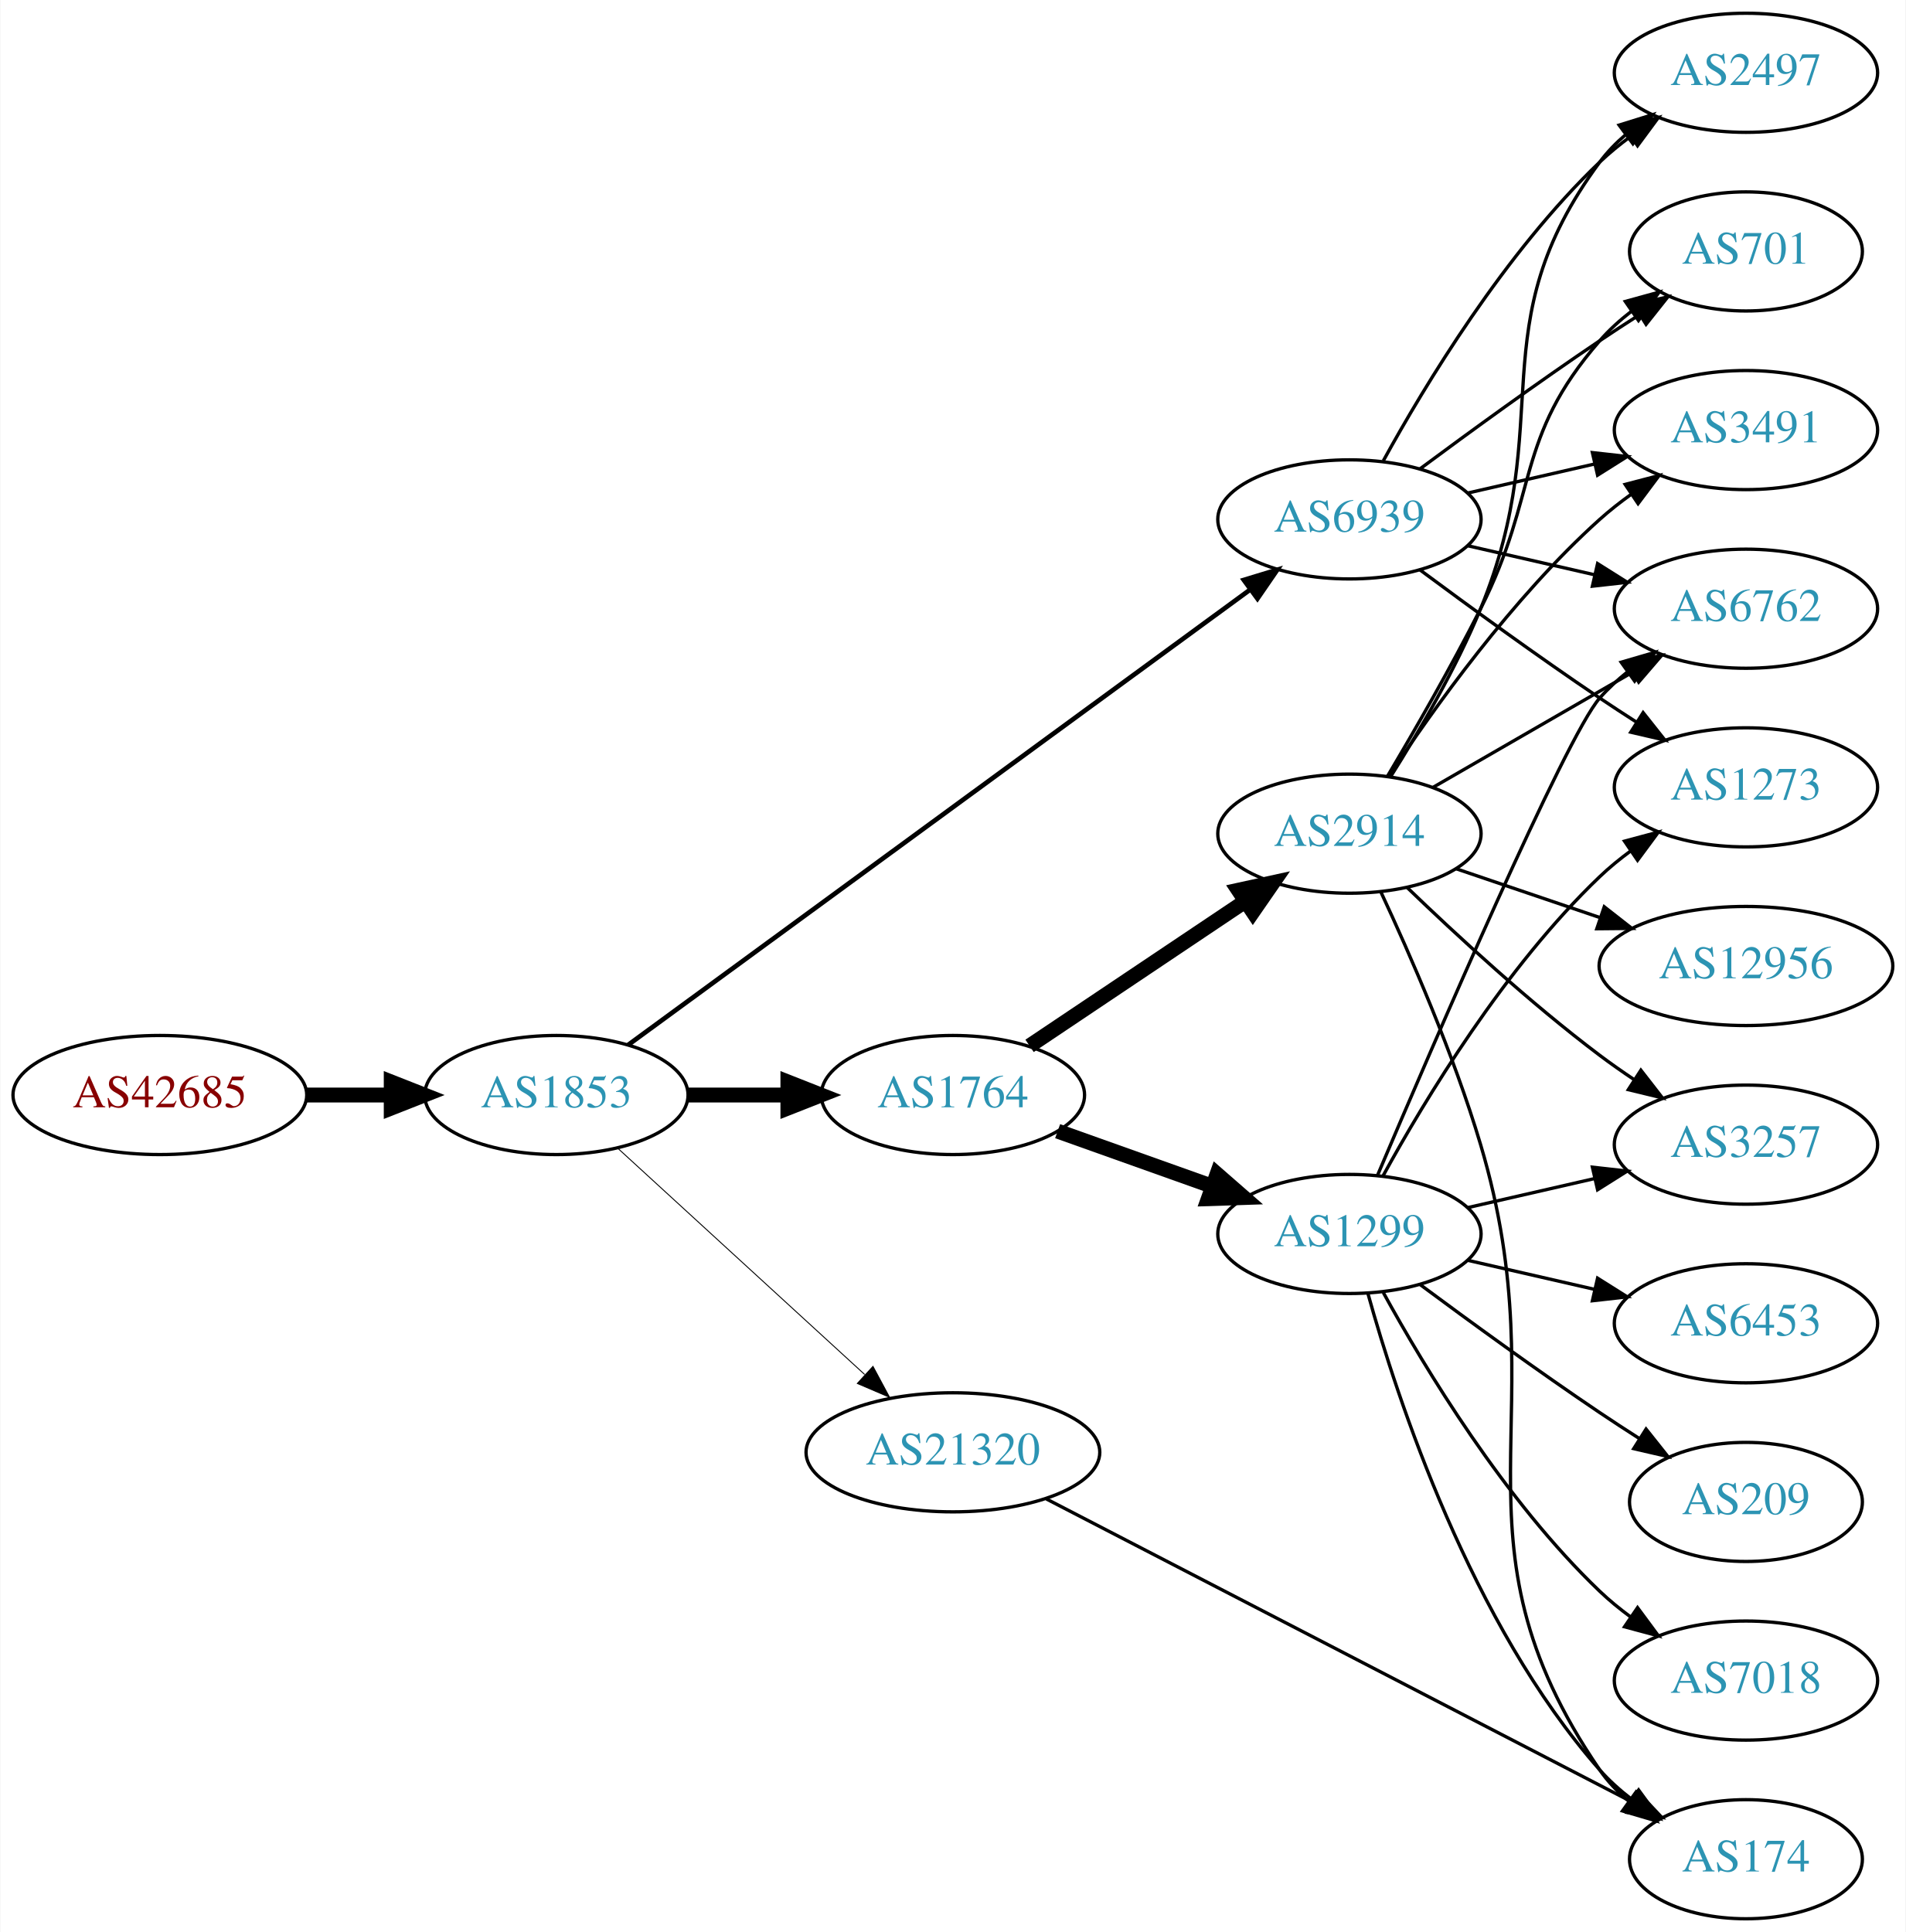
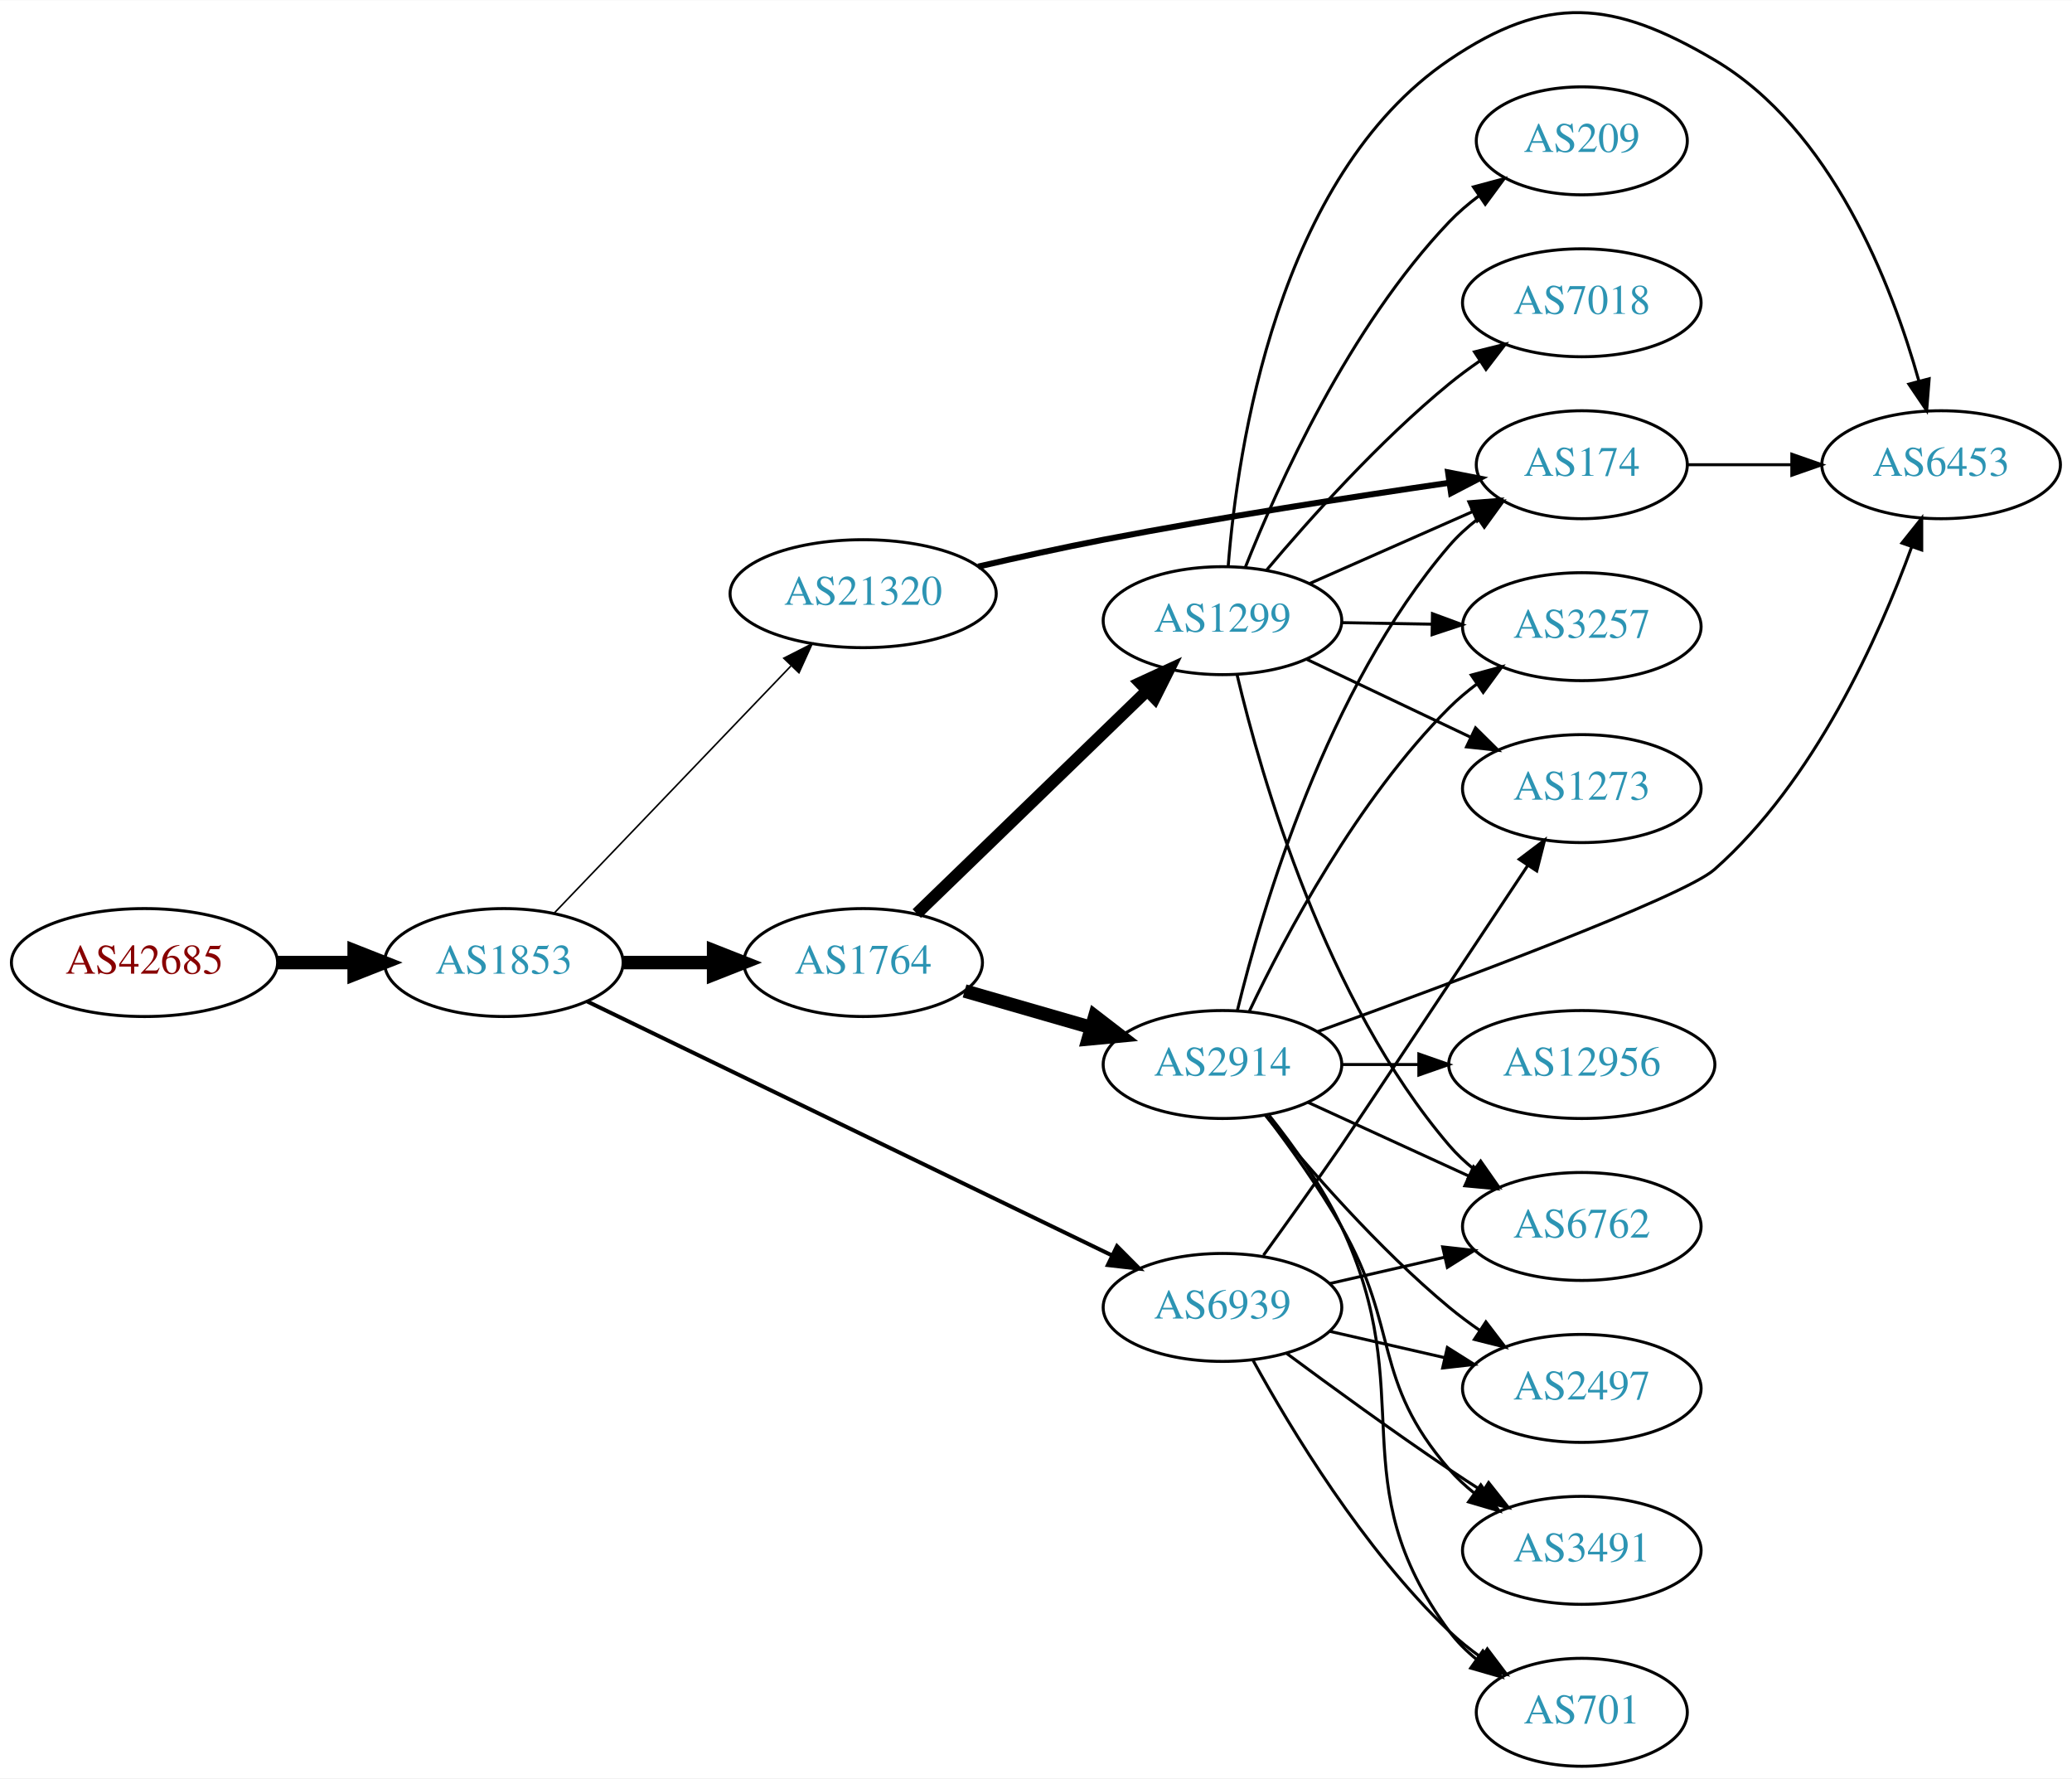
- <svg xmlns="http://www.w3.org/2000/svg" xmlns:xlink="http://www.w3.org/1999/xlink" width="576pt" height="584pt" viewBox="0.00 0.00 575.76 584.00">
-   <g id="graph0" class="graph" transform="scale(1 1) rotate(0) translate(4 580)">
-     <polygon fill="white" stroke="none" points="-4,4 -4,-580 571.762,-580 571.762,4 -4,4" />
+ <svg xmlns="http://www.w3.org/2000/svg" xmlns:xlink="http://www.w3.org/1999/xlink" width="691pt" height="593pt" viewBox="0.00 0.00 691.06 592.88">
+   <g id="graph0" class="graph" transform="scale(1 1) rotate(0) translate(4 588.877)">
+     <polygon fill="white" stroke="none" points="-4,4 -4,-588.877 687.055,-588.877 687.055,4 -4,4" />
    <g id="node1" class="node">
      <g id="a_node1">
        <a xlink:href="/asn/42685" xlink:title="AS42685 ~ Bundeskanzleramt [AT]">
-           <ellipse fill="#ffffff" stroke="black" cx="44.196" cy="-249" rx="44.393" ry="18" />
-           <text text-anchor="middle" x="44.196" y="-245.3" font-family="Times,serif" font-size="14.00" fill="#880000">AS42685</text>
+           <ellipse fill="#ffffff" stroke="black" cx="44.196" cy="-268" rx="44.393" ry="18" />
+           <text text-anchor="middle" x="44.196" y="-264.3" font-family="Times,serif" font-size="14.00" fill="#880000">AS42685</text>
        </a>
      </g>
    </g>
    <g id="node2" class="node">
      <g id="a_node2">
        <a xlink:href="/asn/1853" xlink:title="AS1853 ~ ACOnet Backbone [AT]">
-           <ellipse fill="#ffffff" stroke="black" cx="164.039" cy="-249" rx="39.794" ry="18" />
-           <text text-anchor="middle" x="164.039" y="-245.3" font-family="Times,serif" font-size="14.00" fill="#2c94b3">AS1853</text>
+           <ellipse fill="#ffffff" stroke="black" cx="164.039" cy="-268" rx="39.794" ry="18" />
+           <text text-anchor="middle" x="164.039" y="-264.3" font-family="Times,serif" font-size="14.00" fill="#2c94b3">AS1853</text>
        </a>
      </g>
    </g>
    <g id="edge1" class="edge">
-       <path fill="none" stroke="black" stroke-width="4.5" d="M88.407,-249C96.72,-249 105.482,-249 113.965,-249" />
-       <polygon fill="black" stroke="black" stroke-width="4.5" points="114.123,-252.938 124.123,-249 114.123,-245.063 114.123,-252.938" />
+       <path fill="none" stroke="black" stroke-width="4.5" d="M88.407,-268C96.72,-268 105.482,-268 113.965,-268" />
+       <polygon fill="black" stroke="black" stroke-width="4.5" points="114.123,-271.938 124.123,-268 114.123,-264.063 114.123,-271.938" />
    </g>
    <g id="node3" class="node">
      <g id="a_node3">
        <a xlink:href="/asn/1764" xlink:title="AS1764 ~ NEXTLAYER-AS [AT]">
-           <ellipse fill="#ffffff" stroke="black" cx="283.881" cy="-249" rx="39.794" ry="18" />
-           <text text-anchor="middle" x="283.881" y="-245.3" font-family="Times,serif" font-size="14.00" fill="#2c94b3">AS1764</text>
+           <ellipse fill="#ffffff" stroke="black" cx="283.881" cy="-268" rx="39.794" ry="18" />
+           <text text-anchor="middle" x="283.881" y="-264.3" font-family="Times,serif" font-size="14.00" fill="#2c94b3">AS1764</text>
        </a>
      </g>
    </g>
    <g id="edge2" class="edge">
-       <path fill="none" stroke="black" stroke-width="4.5" d="M203.951,-249C213.505,-249 223.854,-249 233.817,-249" />
-       <polygon fill="black" stroke="black" stroke-width="4.5" points="234.009,-252.938 244.009,-249 234.009,-245.063 234.009,-252.938" />
+       <path fill="none" stroke="black" stroke-width="4.5" d="M203.951,-268C213.505,-268 223.854,-268 233.817,-268" />
+       <polygon fill="black" stroke="black" stroke-width="4.5" points="234.009,-271.938 244.009,-268 234.009,-264.063 234.009,-271.938" />
    </g>
    <g id="node4" class="node">
      <g id="a_node4">
-         <a xlink:href="/asn/21320" xlink:title="AS21320 ~ GEANT Vereniging [EU]">
-           <ellipse fill="#ffffff" stroke="black" cx="283.881" cy="-141" rx="44.393" ry="18" />
-           <text text-anchor="middle" x="283.881" y="-137.3" font-family="Times,serif" font-size="14.00" fill="#2c94b3">AS21320</text>
+         <a xlink:href="/asn/6939" xlink:title="AS6939 ~ Hurricane Electric LLC [US]">
+           <ellipse fill="#ffffff" stroke="black" cx="403.724" cy="-153" rx="39.794" ry="18" />
+           <text text-anchor="middle" x="403.724" y="-149.3" font-family="Times,serif" font-size="14.00" fill="#2c94b3">AS6939</text>
        </a>
      </g>
    </g>
    <g id="edge3" class="edge">
-       <path fill="none" stroke="black" stroke-width="0.281" d="M182.681,-232.831C202.439,-214.724 234.641,-185.211 257.193,-164.543" />
-       <polygon fill="black" stroke="black" stroke-width="0.281" points="259.723,-166.971 264.731,-157.635 254.994,-161.811 259.723,-166.971" />
+       <path fill="none" stroke="black" stroke-width="1.324" d="M191.842,-255.032C234.752,-234.27 318.91,-193.552 366.921,-170.323" />
+       <polygon fill="black" stroke="black" stroke-width="1.324" points="368.541,-173.427 376.018,-165.921 365.492,-167.126 368.541,-173.427" />
    </g>
    <g id="node5" class="node">
      <g id="a_node5">
-         <a xlink:href="/asn/6939" xlink:title="AS6939 ~ Hurricane Electric LLC [US]">
-           <ellipse fill="#ffffff" stroke="black" cx="403.724" cy="-423" rx="39.794" ry="18" />
-           <text text-anchor="middle" x="403.724" y="-419.3" font-family="Times,serif" font-size="14.00" fill="#2c94b3">AS6939</text>
+         <a xlink:href="/asn/21320" xlink:title="AS21320 ~ GEANT Vereniging [EU]">
+           <ellipse fill="#ffffff" stroke="black" cx="283.881" cy="-391" rx="44.393" ry="18" />
+           <text text-anchor="middle" x="283.881" y="-387.3" font-family="Times,serif" font-size="14.00" fill="#2c94b3">AS21320</text>
        </a>
      </g>
    </g>
    <g id="edge4" class="edge">
-       <path fill="none" stroke="black" stroke-width="1.406" d="M185.716,-264.137C228.121,-295.18 325.03,-366.123 373.702,-401.754" />
-       <polygon fill="black" stroke="black" stroke-width="1.406" points="371.789,-404.691 381.925,-407.774 375.924,-399.043 371.789,-404.691" />
+       <path fill="none" stroke="black" stroke-width="0.529" d="M180.931,-284.588C201.226,-305.771 236.496,-342.584 259.765,-366.872" />
+       <polygon fill="black" stroke="black" stroke-width="0.529" points="257.418,-369.482 266.864,-374.282 262.473,-364.639 257.418,-369.482" />
    </g>
    <g id="node6" class="node">
      <g id="a_node6">
-         <a xlink:href="/asn/2914" xlink:title="AS2914 ~ NTT America, Inc. [US]">
-           <ellipse fill="#ffffff" stroke="black" cx="403.724" cy="-328" rx="39.794" ry="18" />
-           <text text-anchor="middle" x="403.724" y="-324.3" font-family="Times,serif" font-size="14.00" fill="#2c94b3">AS2914</text>
+         <a xlink:href="/asn/1299" xlink:title="AS1299 ~ Telia Carrier [EU]">
+           <ellipse fill="#ffffff" stroke="black" cx="403.724" cy="-382" rx="39.794" ry="18" />
+           <text text-anchor="middle" x="403.724" y="-378.3" font-family="Times,serif" font-size="14.00" fill="#2c94b3">AS1299</text>
        </a>
      </g>
    </g>
    <g id="edge5" class="edge">
-       <path fill="none" stroke="black" stroke-width="4.5" d="M307.046,-263.859C325.481,-276.218 351.909,-293.934 372.32,-307.617" />
-       <polygon fill="black" stroke="black" stroke-width="4.5" points="370.159,-310.909 380.658,-313.207 374.544,-304.368 370.159,-310.909" />
+       <path fill="none" stroke="black" stroke-width="4" d="M301.765,-284.333C321.892,-303.804 355.673,-336.484 378.562,-358.626" />
+       <polygon fill="black" stroke="black" stroke-width="4" points="376.25,-361.259 385.871,-365.697 381.117,-356.228 376.25,-361.259" />
    </g>
    <g id="node7" class="node">
      <g id="a_node7">
-         <a xlink:href="/asn/1299" xlink:title="AS1299 ~ Telia Carrier [EU]">
-           <ellipse fill="#ffffff" stroke="black" cx="403.724" cy="-207" rx="39.794" ry="18" />
-           <text text-anchor="middle" x="403.724" y="-203.3" font-family="Times,serif" font-size="14.00" fill="#2c94b3">AS1299</text>
+         <a xlink:href="/asn/2914" xlink:title="AS2914 ~ NTT America, Inc. [US]">
+           <ellipse fill="#ffffff" stroke="black" cx="403.724" cy="-234" rx="39.794" ry="18" />
+           <text text-anchor="middle" x="403.724" y="-230.3" font-family="Times,serif" font-size="14.00" fill="#2c94b3">AS2914</text>
        </a>
      </g>
    </g>
    <g id="edge6" class="edge">
-       <path fill="none" stroke="black" stroke-width="4.5" d="M315.535,-238.075C329.745,-233.01 346.828,-226.922 362.093,-221.481" />
-       <polygon fill="black" stroke="black" stroke-width="4.5" points="363.716,-225.083 371.814,-218.017 361.072,-217.665 363.716,-225.083" />
+       <path fill="none" stroke="black" stroke-width="4.5" d="M317.707,-258.529C330.75,-254.766 345.93,-250.386 359.825,-246.377" />
+       <polygon fill="black" stroke="black" stroke-width="4.5" points="361.149,-250.093 369.665,-243.538 358.966,-242.527 361.149,-250.093" />
+     </g>
+     <g id="node10" class="node">
+       <g id="a_node10">
+         <a xlink:href="/asn/2497" xlink:title="AS2497 ~ Internet Initiative Japan Inc. [JP]">
+           <ellipse fill="#ffffff" stroke="black" cx="523.566" cy="-126" rx="39.794" ry="18" />
+           <text text-anchor="middle" x="523.566" y="-122.3" font-family="Times,serif" font-size="14.00" fill="#2c94b3">AS2497</text>
+         </a>
+       </g>
+     </g>
+     <g id="edge24" class="edge">
+       <path fill="none" stroke="black" d="M439.443,-145.045C451.443,-142.296 465.064,-139.175 477.756,-136.267" />
+       <polygon fill="black" stroke="black" points="478.722,-139.636 487.688,-133.991 477.159,-132.813 478.722,-139.636" />
    </g>
    <g id="node12" class="node">
      <g id="a_node12">
+         <a xlink:href="/asn/3491" xlink:title="AS3491 ~ PCCW Global, Inc. [US]">
+           <ellipse fill="#ffffff" stroke="black" cx="523.566" cy="-72" rx="39.794" ry="18" />
+           <text text-anchor="middle" x="523.566" y="-68.3" font-family="Times,serif" font-size="14.00" fill="#2c94b3">AS3491</text>
+         </a>
+       </g>
+     </g>
+     <g id="edge22" class="edge">
+       <path fill="none" stroke="black" d="M425.054,-137.723C439.916,-126.696 460.661,-111.593 479.37,-99 482.919,-96.611 486.67,-94.161 490.418,-91.758" />
+       <polygon fill="black" stroke="black" points="492.486,-94.591 499.067,-86.288 488.744,-88.675 492.486,-94.591" />
+     </g>
+     <g id="node14" class="node">
+       <g id="a_node14">
+         <a xlink:href="/asn/6762" xlink:title="AS6762 ~ TELECOM ITALIA SPARKLE S.p.A. [IT]">
+           <ellipse fill="#ffffff" stroke="black" cx="523.566" cy="-180" rx="39.794" ry="18" />
+           <text text-anchor="middle" x="523.566" y="-176.3" font-family="Times,serif" font-size="14.00" fill="#2c94b3">AS6762</text>
+         </a>
+       </g>
+     </g>
+     <g id="edge23" class="edge">
+       <path fill="none" stroke="black" d="M439.443,-160.955C451.443,-163.704 465.064,-166.825 477.756,-169.733" />
+       <polygon fill="black" stroke="black" points="477.159,-173.187 487.688,-172.009 478.722,-166.364 477.159,-173.187" />
+     </g>
+     <g id="node15" class="node">
+       <g id="a_node15">
+         <a xlink:href="/asn/701" xlink:title="AS701 ~ UUNET [US]">
+           <ellipse fill="#ffffff" stroke="black" cx="523.566" cy="-18" rx="35.194" ry="18" />
+           <text text-anchor="middle" x="523.566" y="-14.3" font-family="Times,serif" font-size="14.00" fill="#2c94b3">AS701</text>
+         </a>
+       </g>
+     </g>
+     <g id="edge26" class="edge">
+       <path fill="none" stroke="black" d="M413.965,-135.287C426.51,-112.439 450.687,-72.389 479.37,-45 482.624,-41.893 486.291,-38.954 490.078,-36.24" />
+       <polygon fill="black" stroke="black" points="492.055,-39.128 498.446,-30.678 488.18,-33.299 492.055,-39.128" />
+     </g>
+     <g id="node16" class="node">
+       <g id="a_node16">
+         <a xlink:href="/asn/1273" xlink:title="AS1273 ~ Vodafone Group PLC [EU]">
+           <ellipse fill="#ffffff" stroke="black" cx="523.566" cy="-326" rx="39.794" ry="18" />
+           <text text-anchor="middle" x="523.566" y="-322.3" font-family="Times,serif" font-size="14.00" fill="#2c94b3">AS1273</text>
+         </a>
+       </g>
+     </g>
+     <g id="edge25" class="edge">
+       <path fill="none" stroke="black" d="M417.407,-170.404C425.023,-180.934 434.856,-194.666 443.37,-207 446.492,-211.523 483.224,-266.781 505.55,-300.384" />
+       <polygon fill="black" stroke="black" points="502.707,-302.429 511.156,-308.822 508.538,-298.555 502.707,-302.429" />
+     </g>
+     <g id="node9" class="node">
+       <g id="a_node9">
        <a xlink:href="/asn/174" xlink:title="AS174 ~ Cogent Communications [US]">
-           <ellipse fill="#ffffff" stroke="black" cx="523.566" cy="-18" rx="35.194" ry="18" />
-           <text text-anchor="middle" x="523.566" y="-14.3" font-family="Times,serif" font-size="14.00" fill="#2c94b3">AS174</text>
-         </a>
-       </g>
-     </g>
-     <g id="edge14" class="edge">
-       <path fill="none" stroke="black" d="M312.147,-126.89C355.93,-104.233 441.791,-59.801 489.178,-35.278" />
-       <polygon fill="black" stroke="black" points="490.846,-38.356 498.119,-30.651 487.629,-32.139 490.846,-38.356" />
+           <ellipse fill="#ffffff" stroke="black" cx="523.566" cy="-434" rx="35.194" ry="18" />
+           <text text-anchor="middle" x="523.566" y="-430.3" font-family="Times,serif" font-size="14.00" fill="#2c94b3">AS174</text>
+         </a>
+       </g>
+     </g>
+     <g id="edge27" class="edge">
+       <path fill="none" stroke="black" stroke-width="2" d="M322.239,-400.032C335.42,-403.075 350.369,-406.364 364.077,-409 402.953,-416.475 447.511,-423.356 479.46,-427.998" />
+       <polygon fill="black" stroke="black" stroke-width="2" points="478.97,-431.463 489.367,-429.424 479.968,-424.535 478.97,-431.463" />
    </g>
    <g id="node8" class="node">
      <g id="a_node8">
-         <a xlink:href="/asn/2497" xlink:title="AS2497 ~ Internet Initiative Japan Inc. [JP]">
-           <ellipse fill="#ffffff" stroke="black" cx="523.566" cy="-558" rx="39.794" ry="18" />
-           <text text-anchor="middle" x="523.566" y="-554.3" font-family="Times,serif" font-size="14.00" fill="#2c94b3">AS2497</text>
-         </a>
-       </g>
+         <a xlink:href="/asn/3257" xlink:title="AS3257 ~ GTT [DE]">
+           <ellipse fill="#ffffff" stroke="black" cx="523.566" cy="-380" rx="39.794" ry="18" />
+           <text text-anchor="middle" x="523.566" y="-376.3" font-family="Times,serif" font-size="14.00" fill="#2c94b3">AS3257</text>
+         </a>
+       </g>
+     </g>
+     <g id="edge16" class="edge">
+       <path fill="none" stroke="black" d="M443.636,-381.34C453.19,-381.177 463.539,-381.002 473.502,-380.833" />
+       <polygon fill="black" stroke="black" points="473.755,-384.329 483.695,-380.66 473.637,-377.33 473.755,-384.329" />
+     </g>
+     <g id="edge19" class="edge">
+       <path fill="none" stroke="black" d="M432.651,-394.323C448.96,-401.52 469.698,-410.671 487.148,-418.371" />
+       <polygon fill="black" stroke="black" points="485.892,-421.643 496.454,-422.478 488.718,-415.238 485.892,-421.643" />
+     </g>
+     <g id="node13" class="node">
+       <g id="a_node13">
+         <a xlink:href="/asn/6453" xlink:title="AS6453 ~ TATA COMMUNICATIONS (AMERICA) INC [US]">
+           <ellipse fill="#ffffff" stroke="black" cx="643.409" cy="-434" rx="39.794" ry="18" />
+           <text text-anchor="middle" x="643.409" y="-430.3" font-family="Times,serif" font-size="14.00" fill="#2c94b3">AS6453</text>
+         </a>
+       </g>
+     </g>
+     <g id="edge20" class="edge">
+       <path fill="none" stroke="black" d="M405.636,-400.173C408.685,-439.086 421.926,-530.079 479.37,-569 511.893,-591.036 533.923,-588.957 567.762,-569 606.896,-545.921 626.944,-494.148 636.016,-461.844" />
+       <polygon fill="black" stroke="black" points="639.42,-462.663 638.586,-452.101 632.651,-460.878 639.42,-462.663" />
    </g>
    <g id="edge17" class="edge">
-       <path fill="none" stroke="black" d="M413.965,-440.713C426.51,-463.561 450.687,-503.611 479.37,-531 482.238,-533.739 485.427,-536.347 488.736,-538.785" />
-       <polygon fill="black" stroke="black" points="486.86,-541.742 497.096,-544.477 490.8,-535.956 486.86,-541.742" />
+       <path fill="none" stroke="black" d="M408.594,-363.958C416.657,-329.92 438.037,-255.316 479.37,-207 481.814,-204.144 484.636,-201.492 487.645,-199.055" />
+       <polygon fill="black" stroke="black" points="489.833,-201.793 495.91,-193.115 485.747,-196.109 489.833,-201.793" />
+     </g>
+     <g id="edge15" class="edge">
+       <path fill="none" stroke="black" d="M431.759,-369.152C447.927,-361.469 468.679,-351.608 486.263,-343.252" />
+       <polygon fill="black" stroke="black" points="488.127,-346.241 495.657,-338.788 485.122,-339.919 488.127,-346.241" />
+     </g>
+     <g id="node17" class="node">
+       <g id="a_node17">
+         <a xlink:href="/asn/209" xlink:title="AS209 ~ CenturyLink Communications, LLC [US]">
+           <ellipse fill="#ffffff" stroke="black" cx="523.566" cy="-542" rx="35.194" ry="18" />
+           <text text-anchor="middle" x="523.566" y="-538.3" font-family="Times,serif" font-size="14.00" fill="#2c94b3">AS209</text>
+         </a>
+       </g>
+     </g>
+     <g id="edge18" class="edge">
+       <path fill="none" stroke="black" d="M411.313,-399.723C422.152,-427.04 445.925,-479.938 479.37,-515 482.323,-518.096 485.702,-520.986 489.242,-523.637" />
+       <polygon fill="black" stroke="black" points="487.429,-526.637 497.664,-529.375 491.37,-520.852 487.429,-526.637" />
+     </g>
+     <g id="node18" class="node">
+       <g id="a_node18">
+         <a xlink:href="/asn/7018" xlink:title="AS7018 ~ AT&amp;T Services, Inc. [US]">
+           <ellipse fill="#ffffff" stroke="black" cx="523.566" cy="-488" rx="39.794" ry="18" />
+           <text text-anchor="middle" x="523.566" y="-484.3" font-family="Times,serif" font-size="14.00" fill="#2c94b3">AS7018</text>
+         </a>
+       </g>
+     </g>
+     <g id="edge21" class="edge">
+       <path fill="none" stroke="black" d="M418.488,-398.926C432.693,-415.794 456.012,-441.871 479.37,-461 482.603,-463.648 486.114,-466.238 489.691,-468.701" />
+       <polygon fill="black" stroke="black" points="487.773,-471.629 498.054,-474.187 491.612,-465.776 487.773,-471.629" />
+     </g>
+     <g id="edge7" class="edge">
+       <path fill="none" stroke="black" d="M412.734,-251.868C424.561,-276.778 448.65,-322.329 479.37,-353 482.177,-355.802 485.326,-358.451 488.611,-360.914" />
+       <polygon fill="black" stroke="black" points="486.715,-363.859 496.939,-366.637 490.679,-358.089 486.715,-363.859" />
+     </g>
+     <g id="edge8" class="edge">
+       <path fill="none" stroke="black" d="M408.713,-252.099C416.918,-285.868 438.443,-359.36 479.37,-407 482.158,-410.245 485.435,-413.228 488.916,-415.932" />
+       <polygon fill="black" stroke="black" points="487.064,-418.906 497.276,-421.726 491.051,-413.153 487.064,-418.906" />
+     </g>
+     <g id="edge9" class="edge">
+       <path fill="none" stroke="black" d="M418.143,-216.935C432.257,-199.625 455.672,-172.655 479.37,-153 482.587,-150.332 486.087,-147.73 489.658,-145.259" />
+       <polygon fill="black" stroke="black" points="491.581,-148.183 498.014,-139.764 487.735,-142.334 491.581,-148.183" />
    </g>
    <g id="node11" class="node">
      <g id="a_node11">
-         <a xlink:href="/asn/6762" xlink:title="AS6762 ~ TELECOM ITALIA SPARKLE S.p.A. [IT]">
-           <ellipse fill="#ffffff" stroke="black" cx="523.566" cy="-396" rx="39.794" ry="18" />
-           <text text-anchor="middle" x="523.566" y="-392.3" font-family="Times,serif" font-size="14.00" fill="#2c94b3">AS6762</text>
-         </a>
-       </g>
-     </g>
-     <g id="edge18" class="edge">
-       <path fill="none" stroke="black" d="M439.443,-415.045C451.443,-412.296 465.064,-409.175 477.756,-406.267" />
-       <polygon fill="black" stroke="black" points="478.722,-409.636 487.688,-403.991 477.159,-402.813 478.722,-409.636" />
-     </g>
-     <g id="node13" class="node">
-       <g id="a_node13">
-         <a xlink:href="/asn/701" xlink:title="AS701 ~ UUNET [US]">
-           <ellipse fill="#ffffff" stroke="black" cx="523.566" cy="-504" rx="35.194" ry="18" />
-           <text text-anchor="middle" x="523.566" y="-500.3" font-family="Times,serif" font-size="14.00" fill="#2c94b3">AS701</text>
-         </a>
-       </g>
-     </g>
-     <g id="edge16" class="edge">
-       <path fill="none" stroke="black" d="M425.054,-438.277C439.916,-449.304 460.661,-464.407 479.37,-477 483.188,-479.569 487.238,-482.21 491.268,-484.786" />
-       <polygon fill="black" stroke="black" points="489.637,-487.895 499.962,-490.271 493.372,-481.975 489.637,-487.895" />
-     </g>
-     <g id="node14" class="node">
-       <g id="a_node14">
-         <a xlink:href="/asn/3491" xlink:title="AS3491 ~ PCCW Global, Inc. [US]">
-           <ellipse fill="#ffffff" stroke="black" cx="523.566" cy="-450" rx="39.794" ry="18" />
-           <text text-anchor="middle" x="523.566" y="-446.3" font-family="Times,serif" font-size="14.00" fill="#2c94b3">AS3491</text>
-         </a>
-       </g>
-     </g>
-     <g id="edge15" class="edge">
-       <path fill="none" stroke="black" d="M439.443,-430.955C451.443,-433.704 465.064,-436.825 477.756,-439.733" />
-       <polygon fill="black" stroke="black" points="477.159,-443.187 487.688,-442.009 478.722,-436.364 477.159,-443.187" />
-     </g>
-     <g id="node15" class="node">
-       <g id="a_node15">
-         <a xlink:href="/asn/1273" xlink:title="AS1273 ~ Vodafone Group PLC [EU]">
-           <ellipse fill="#ffffff" stroke="black" cx="523.566" cy="-342" rx="39.794" ry="18" />
-           <text text-anchor="middle" x="523.566" y="-338.3" font-family="Times,serif" font-size="14.00" fill="#2c94b3">AS1273</text>
-         </a>
-       </g>
-     </g>
-     <g id="edge19" class="edge">
-       <path fill="none" stroke="black" d="M425.054,-407.723C439.916,-396.696 460.661,-381.593 479.37,-369 482.919,-366.611 486.67,-364.161 490.418,-361.758" />
-       <polygon fill="black" stroke="black" points="492.486,-364.591 499.067,-356.288 488.744,-358.675 492.486,-364.591" />
-     </g>
-     <g id="edge7" class="edge">
-       <path fill="none" stroke="black" d="M416.187,-345.268C424.658,-358.651 435.96,-377.905 443.37,-396 466.904,-453.464 442.467,-481.059 479.37,-531 481.604,-534.023 484.287,-536.786 487.207,-539.293" />
-       <polygon fill="black" stroke="black" points="485.233,-542.186 495.351,-545.331 489.402,-536.563 485.233,-542.186" />
-     </g>
-     <g id="node9" class="node">
-       <g id="a_node9">
        <a xlink:href="/asn/12956" xlink:title="AS12956 ~ TELXIUS [ES]">
-           <ellipse fill="#ffffff" stroke="black" cx="523.566" cy="-288" rx="44.393" ry="18" />
-           <text text-anchor="middle" x="523.566" y="-284.3" font-family="Times,serif" font-size="14.00" fill="#2c94b3">AS12956</text>
-         </a>
-       </g>
-     </g>
-     <g id="edge8" class="edge">
-       <path fill="none" stroke="black" d="M435.994,-317.386C449.29,-312.872 465.016,-307.535 479.392,-302.655" />
-       <polygon fill="black" stroke="black" points="480.739,-305.894 489.083,-299.365 478.489,-299.265 480.739,-305.894" />
-     </g>
-     <g id="node10" class="node">
-       <g id="a_node10">
-         <a xlink:href="/asn/3257" xlink:title="AS3257 ~ GTT [DE]">
-           <ellipse fill="#ffffff" stroke="black" cx="523.566" cy="-234" rx="39.794" ry="18" />
-           <text text-anchor="middle" x="523.566" y="-230.3" font-family="Times,serif" font-size="14.00" fill="#2c94b3">AS3257</text>
-         </a>
-       </g>
-     </g>
-     <g id="edge9" class="edge">
-       <path fill="none" stroke="black" d="M421.201,-311.691C435.869,-297.551 458.219,-276.914 479.37,-261 482.709,-258.488 486.287,-255.983 489.902,-253.568" />
-       <polygon fill="black" stroke="black" points="491.808,-256.504 498.309,-248.138 488.01,-250.624 491.808,-256.504" />
+           <ellipse fill="#ffffff" stroke="black" cx="523.566" cy="-234" rx="44.393" ry="18" />
+           <text text-anchor="middle" x="523.566" y="-230.3" font-family="Times,serif" font-size="14.00" fill="#2c94b3">AS12956</text>
+         </a>
+       </g>
    </g>
    <g id="edge10" class="edge">
-       <path fill="none" stroke="black" d="M428.855,-341.925C446.294,-351.988 470.068,-365.707 489.306,-376.808" />
-       <polygon fill="black" stroke="black" points="487.651,-379.893 498.062,-381.86 491.15,-373.83 487.651,-379.893" />
+       <path fill="none" stroke="black" d="M443.636,-234C451.739,-234 460.414,-234 468.941,-234" />
+       <polygon fill="black" stroke="black" points="469.218,-237.5 479.218,-234 469.218,-230.5 469.218,-237.5" />
    </g>
    <g id="edge11" class="edge">
-       <path fill="none" stroke="black" d="M413.232,-310.368C421.909,-291.763 435.22,-261.398 443.37,-234 467.752,-152.039 431.074,-115.566 479.37,-45 481.787,-41.469 484.832,-38.309 488.183,-35.505" />
-       <polygon fill="black" stroke="black" points="490.321,-38.279 496.402,-29.603 486.238,-32.593 490.321,-38.279" />
+       <path fill="none" stroke="black" d="M418.185,-217.087C426.078,-206.73 435.927,-193.008 443.37,-180 462.935,-145.806 453.536,-128.742 479.37,-99 481.835,-96.162 484.672,-93.523 487.689,-91.094" />
+       <polygon fill="black" stroke="black" points="489.876,-93.833 495.968,-85.164 485.8,-88.142 489.876,-93.833" />
    </g>
    <g id="edge12" class="edge">
-       <path fill="none" stroke="black" d="M415.215,-345.353C423.277,-358.942 434.497,-378.423 443.37,-396 461.125,-431.168 453.536,-447.258 479.37,-477 482.176,-480.23 485.463,-483.203 488.951,-485.902" />
-       <polygon fill="black" stroke="black" points="487.103,-488.879 497.318,-491.69 491.085,-483.122 487.103,-488.879" />
+       <path fill="none" stroke="black" d="M435.475,-244.988C479.773,-261.005 557.391,-289.857 567.762,-299 601.154,-328.437 622.652,-376.557 633.625,-406.691" />
+       <polygon fill="black" stroke="black" points="630.336,-407.888 636.945,-416.168 636.942,-405.573 630.336,-407.888" />
    </g>
    <g id="edge13" class="edge">
-       <path fill="none" stroke="black" d="M415.589,-345.252C428.912,-365.5 452.996,-399.315 479.37,-423 482.321,-425.65 485.563,-428.2 488.905,-430.604" />
-       <polygon fill="black" stroke="black" points="487.053,-433.576 497.305,-436.251 490.959,-427.767 487.053,-433.576" />
-     </g>
-     <g id="edge26" class="edge">
-       <path fill="none" stroke="black" d="M439.443,-214.955C451.443,-217.704 465.064,-220.825 477.756,-223.733" />
-       <polygon fill="black" stroke="black" points="477.159,-227.187 487.688,-226.009 478.722,-220.364 477.159,-227.187" />
-     </g>
-     <g id="edge25" class="edge">
-       <path fill="none" stroke="black" d="M412.156,-224.603C428.934,-264.114 469.087,-357.321 479.37,-369 481.854,-371.821 484.704,-374.449 487.729,-376.871" />
-       <polygon fill="black" stroke="black" points="485.847,-379.828 496.019,-382.791 489.915,-374.131 485.847,-379.828" />
-     </g>
-     <g id="edge21" class="edge">
-       <path fill="none" stroke="black" d="M409.297,-189.054C418.202,-157.005 440.487,-89.158 479.37,-45 482.198,-41.789 485.499,-38.828 488.994,-36.136" />
-       <polygon fill="black" stroke="black" points="491.128,-38.916 497.369,-30.355 487.151,-33.155 491.128,-38.916" />
-     </g>
-     <g id="edge20" class="edge">
-       <path fill="none" stroke="black" d="M413.965,-224.713C426.51,-247.561 450.687,-287.611 479.37,-315 482.238,-317.739 485.427,-320.347 488.736,-322.785" />
-       <polygon fill="black" stroke="black" points="486.86,-325.742 497.096,-328.477 490.8,-319.956 486.86,-325.742" />
-     </g>
-     <g id="node16" class="node">
-       <g id="a_node16">
-         <a xlink:href="/asn/209" xlink:title="AS209 ~ CenturyLink Communications, LLC [US]">
-           <ellipse fill="#ffffff" stroke="black" cx="523.566" cy="-126" rx="35.194" ry="18" />
-           <text text-anchor="middle" x="523.566" y="-122.3" font-family="Times,serif" font-size="14.00" fill="#2c94b3">AS209</text>
-         </a>
-       </g>
-     </g>
-     <g id="edge22" class="edge">
-       <path fill="none" stroke="black" d="M425.054,-191.723C439.916,-180.696 460.661,-165.593 479.37,-153 483.188,-150.431 487.238,-147.79 491.268,-145.214" />
-       <polygon fill="black" stroke="black" points="493.372,-148.025 499.962,-139.729 489.637,-142.105 493.372,-148.025" />
-     </g>
-     <g id="node17" class="node">
-       <g id="a_node17">
-         <a xlink:href="/asn/7018" xlink:title="AS7018 ~ AT&amp;T Services, Inc. [US]">
-           <ellipse fill="#ffffff" stroke="black" cx="523.566" cy="-72" rx="39.794" ry="18" />
-           <text text-anchor="middle" x="523.566" y="-68.3" font-family="Times,serif" font-size="14.00" fill="#2c94b3">AS7018</text>
-         </a>
-       </g>
-     </g>
-     <g id="edge23" class="edge">
-       <path fill="none" stroke="black" d="M413.965,-189.287C426.51,-166.439 450.687,-126.389 479.37,-99 482.238,-96.261 485.427,-93.653 488.736,-91.215" />
-       <polygon fill="black" stroke="black" points="490.8,-94.044 497.096,-85.523 486.86,-88.258 490.8,-94.044" />
-     </g>
-     <g id="node18" class="node">
-       <g id="a_node18">
-         <a xlink:href="/asn/6453" xlink:title="AS6453 ~ TATA COMMUNICATIONS (AMERICA) INC [US]">
-           <ellipse fill="#ffffff" stroke="black" cx="523.566" cy="-180" rx="39.794" ry="18" />
-           <text text-anchor="middle" x="523.566" y="-176.3" font-family="Times,serif" font-size="14.00" fill="#2c94b3">AS6453</text>
-         </a>
-       </g>
-     </g>
-     <g id="edge24" class="edge">
-       <path fill="none" stroke="black" d="M439.443,-199.045C451.443,-196.296 465.064,-193.175 477.756,-190.267" />
-       <polygon fill="black" stroke="black" points="478.722,-193.636 487.688,-187.991 477.159,-186.813 478.722,-193.636" />
+       <path fill="none" stroke="black" d="M432.353,-221.339C448.31,-214.027 468.58,-204.739 485.863,-196.819" />
+       <polygon fill="black" stroke="black" points="487.478,-199.929 495.111,-192.581 484.562,-193.565 487.478,-199.929" />
+     </g>
+     <g id="edge14" class="edge">
+       <path fill="none" stroke="black" d="M419.324,-217.009C427.411,-206.845 437.073,-193.345 443.37,-180 469.869,-123.841 442.467,-94.941 479.37,-45 481.913,-41.559 485.037,-38.455 488.432,-35.682" />
+       <polygon fill="black" stroke="black" points="490.571,-38.456 496.699,-29.814 486.519,-32.748 490.571,-38.456" />
+     </g>
+     <g id="edge28" class="edge">
+       <path fill="none" stroke="black" d="M558.968,-434C569.792,-434 581.96,-434 593.587,-434" />
+       <polygon fill="black" stroke="black" points="593.618,-437.5 603.617,-434 593.617,-430.5 593.618,-437.5" />
    </g>
  </g>
</svg>
